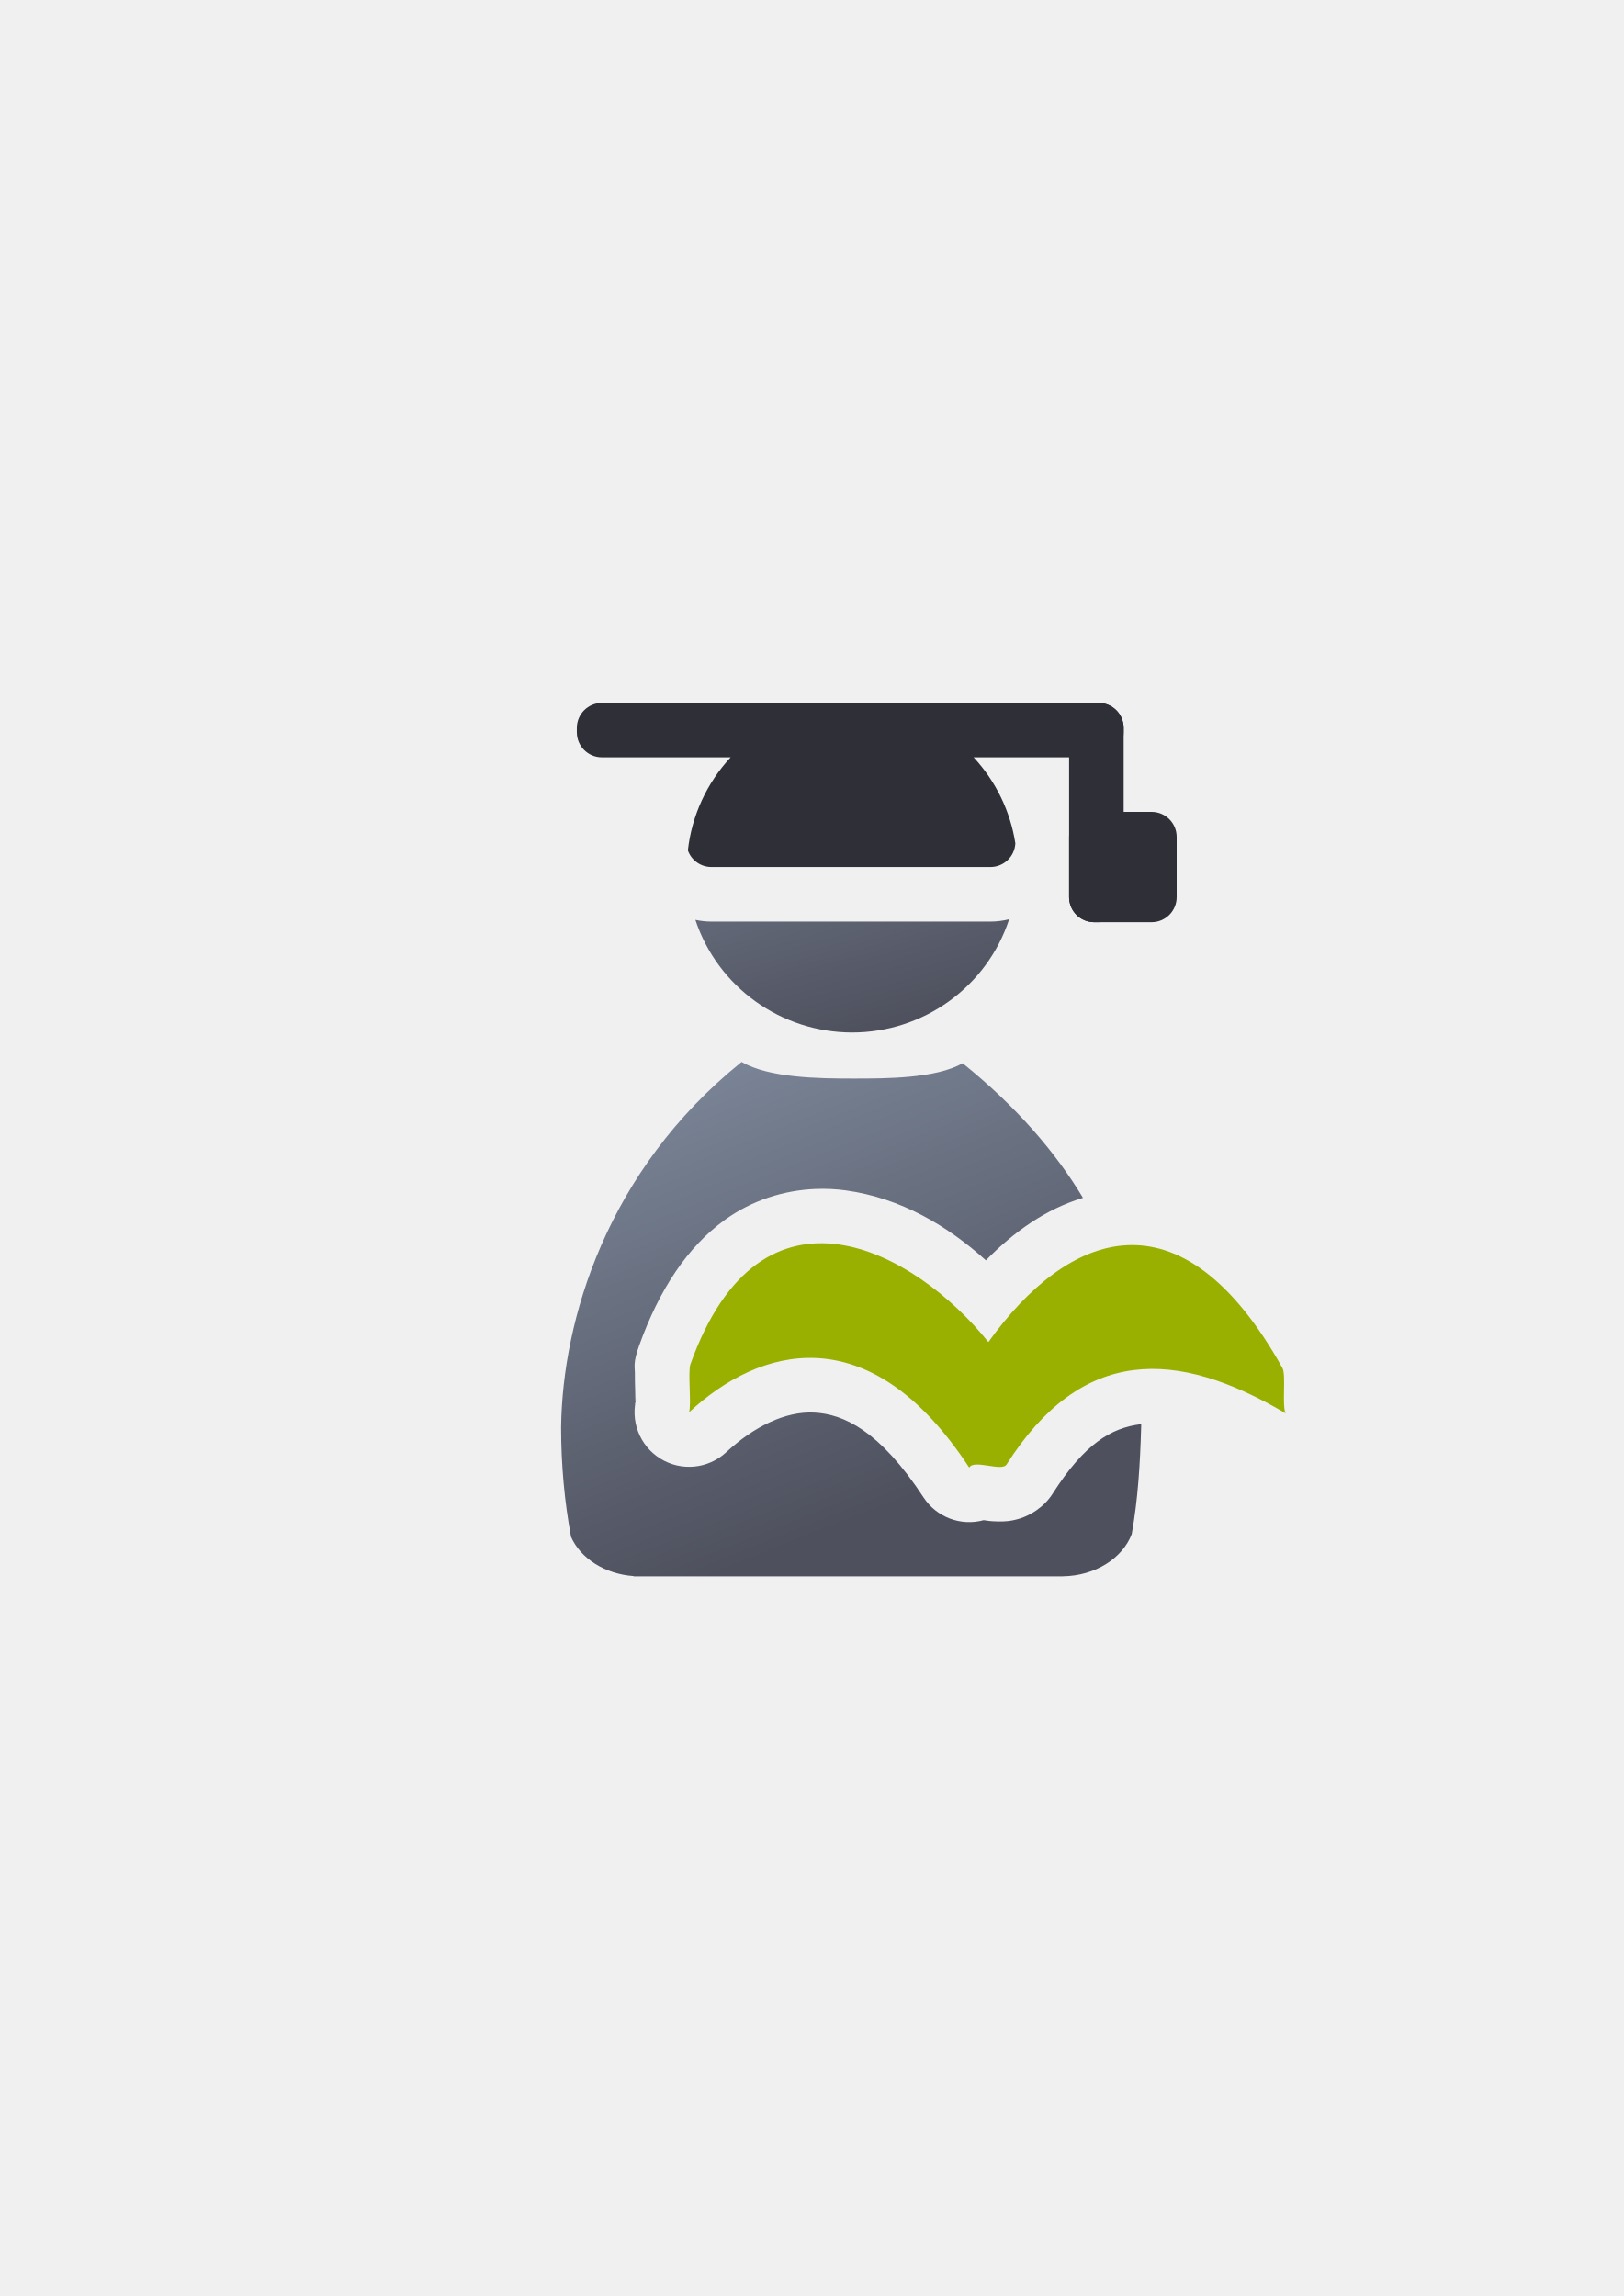
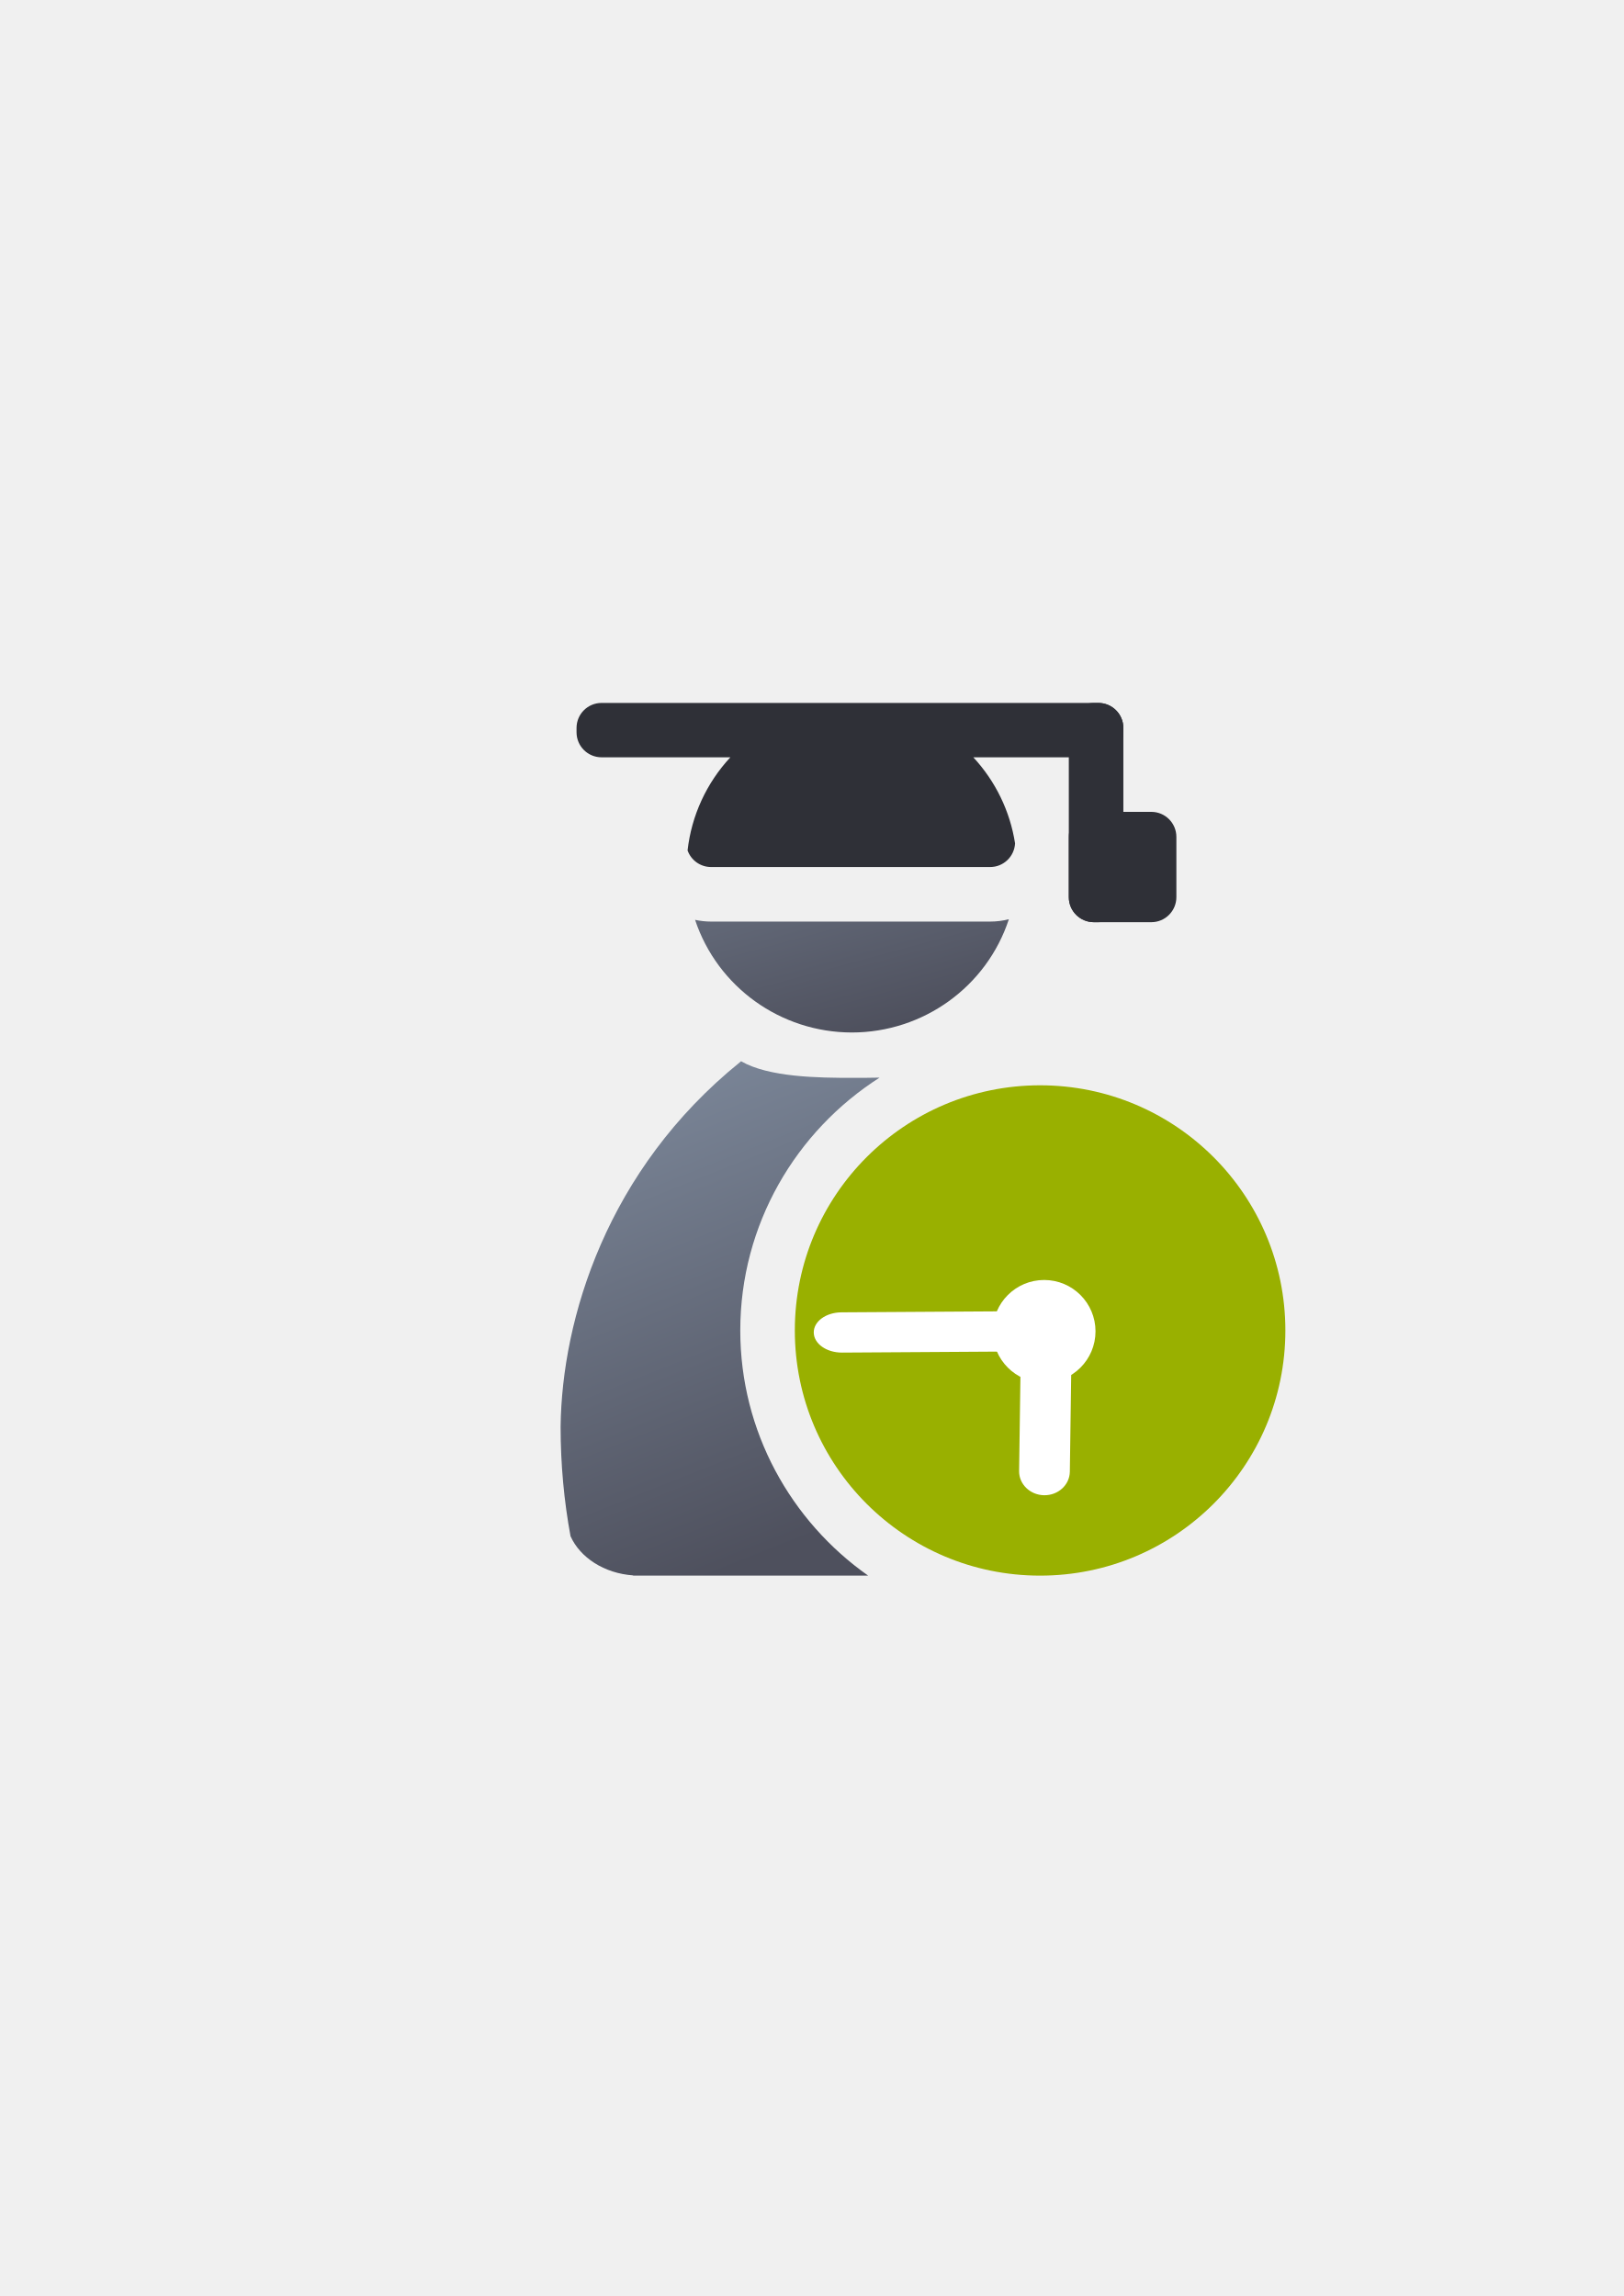
<svg xmlns="http://www.w3.org/2000/svg" xmlns:xlink="http://www.w3.org/1999/xlink" width="210mm" height="297mm" viewBox="0 0 744.094 1052.362" id="svg2" version="1.1">
  <defs id="defs4">
    <linearGradient id="linearGradient2224">
      <stop id="stop2226" offset="0" style="stop-color:#7c7c7c;stop-opacity:1;" />
      <stop id="stop2228" offset="1" style="stop-color:#b8b8b8;stop-opacity:1;" />
    </linearGradient>
    <linearGradient id="linearGradient15218">
      <stop id="stop15220" offset="0" style="stop-color:#eeeeef;stop-opacity:1;" />
      <stop id="stop2736" offset="0.599" style="stop-color:#d3d7cf;stop-opacity:1;" />
      <stop id="stop2738" offset="0.828" style="stop-color:#ffffff;stop-opacity:1;" />
      <stop id="stop15222" offset="1" style="stop-color:#d3d7cf;stop-opacity:1;" />
    </linearGradient>
    <pattern y="0" x="0" height="6" width="6" patternUnits="userSpaceOnUse" id="EMFhbasepattern" />
    <pattern y="0" x="0" height="6" width="6" patternUnits="userSpaceOnUse" id="EMFhbasepattern-5" />
-     <linearGradient xlink:href="#linearGradient4254" id="linearGradient4260" x1="380.01" y1="330.406" x2="414.616" y2="457.181" gradientUnits="userSpaceOnUse" gradientTransform="matrix(1.153929,0,0,1.152224,-62.55137,-58.54209)" />
+     <linearGradient xlink:href="#linearGradient4254" id="linearGradient4260" x1="380.01" y1="330.406" x2="414.616" y2="457.181" gradientUnits="userSpaceOnUse" gradientTransform="matrix(1.153929,0,0,1.152224,-251.7294,271.6364)" />
    <linearGradient id="linearGradient4254">
      <stop style="stop-color:#7a8597;stop-opacity:1" offset="0" id="stop4256" />
      <stop style="stop-color:#4e505d;stop-opacity:1" offset="1" id="stop4258" />
    </linearGradient>
-     <linearGradient xlink:href="#linearGradient4254" id="linearGradient4268" x1="358.431" y1="465.731" x2="429.966" y2="644.629" gradientUnits="userSpaceOnUse" gradientTransform="matrix(1.138613,0,0,1.136931,-55.97692,-52.71809)" />
+     <linearGradient xlink:href="#linearGradient4254" id="linearGradient4268" x1="358.431" y1="465.731" x2="429.966" y2="644.629" gradientUnits="userSpaceOnUse" gradientTransform="matrix(1.138613,0,0,1.136931,-245.2479,277.1461)" />
  </defs>
  <g id="layer1">
-     <g id="g4227">
-       <flowRoot style="font-style:normal;font-weight:normal;font-size:40px;line-height:125%;font-family:sans-serif;letter-spacing:0px;word-spacing:0px;fill:#252525;fill-opacity:1;stroke:none;stroke-width:1px;stroke-linecap:butt;stroke-linejoin:miter;stroke-opacity:1" id="flowRoot4169" xml:space="preserve" transform="matrix(1,0,0,0.9985226,172.4922,5.737972)">
-         <flowRegion id="flowRegion4171">
-           <rect y="427.08" x="89.541" height="88.789" width="56.433" id="rect4173" />
-         </flowRegion>
-         <flowPara id="flowPara4175" />
-       </flowRoot>
-       <rect y="322.184" x="189.107" height="399.409" width="400" id="rect3336" style="fill:none;fill-rule:evenodd;stroke:none;stroke-width:1px;stroke-linecap:butt;stroke-linejoin:miter;stroke-opacity:1" />
-       <path id="circle2187-6" d="m 418.066,352.723 c -13.413,0.177 -28.918,0.846 -43.74,1.963 -5.458,0.411 -10.857,0.966 -16.227,1.51 a 25.003,25.003 0 0 1 -4.949,7.93 c -2.359,2.54 -4.318,5.356 -6.084,8.279 l 86.859,0 c -1.766,-2.931 -3.724,-5.753 -6.082,-8.297 a 25.003,25.003 0 0 1 -5.994,-11.363 c -1.345,0.008 -2.39,-0.04 -3.783,-0.021 z m 44.395,68.613 c -2.772,0.696 -5.657,1.068 -8.611,1.068 l -127.811,0 c -2.519,0 -4.982,-0.282 -7.371,-0.787 a 75.752,75.232 0 0 0 71.826,51.623 75.752,75.232 0 0 0 71.967,-51.904 z" style="fill:url(#linearGradient4260);fill-opacity:1;stroke:none;stroke-width:14;stroke-miterlimit:4;stroke-dasharray:none;stroke-opacity:1" />
-       <path id="rect4228" d="m 275.833,322.184 c -6.365,0 -11.49,5.125 -11.49,11.49 l 0,1.949 c 0,6.365 5.125,11.488 11.49,11.488 l 59,0 c -10.948,11.786 -17.818,26.737 -19.607,42.674 1.584,4.447 5.809,7.619 10.812,7.619 l 127.811,0 c 6.149,0 11.125,-4.786 11.457,-10.85 l 0,-0.002 c -2.299,-14.74 -8.957,-28.468 -19.129,-39.441 l 57.27,0 c 6.365,0 11.49,-5.123 11.49,-11.488 l 0,-1.949 c 0,-6.365 -5.125,-11.49 -11.49,-11.49 l -227.613,0 z m 38.768,64.803 c 0.019,0.212 0.055,0.419 0.086,0.627 -0.032,-0.208 -0.066,-0.416 -0.086,-0.627 z m 0.141,0.994 c 0.048,0.266 0.11,0.528 0.176,0.787 -0.067,-0.259 -0.127,-0.521 -0.176,-0.787 z m 0.215,0.941 c 0.076,0.284 0.165,0.563 0.262,0.838 -0.097,-0.275 -0.184,-0.554 -0.262,-0.838 z" style="color:#000000;clip-rule:nonzero;display:inline;overflow:visible;visibility:visible;opacity:1;isolation:auto;mix-blend-mode:normal;color-interpolation:sRGB;color-interpolation-filters:linearRGB;solid-color:#000000;solid-opacity:1;fill:#2f3037;fill-opacity:1;fill-rule:evenodd;stroke:none;stroke-width:35;stroke-linecap:butt;stroke-linejoin:round;stroke-miterlimit:4;stroke-dasharray:none;stroke-dashoffset:0;stroke-opacity:1;color-rendering:auto;image-rendering:auto;shape-rendering:auto;text-rendering:auto;enable-background:accumulate" />
-       <rect ry="11.49" y="322.184" x="489.937" height="100.5" width="25" id="rect4256" style="color:#000000;clip-rule:nonzero;display:inline;overflow:visible;visibility:visible;opacity:1;isolation:auto;mix-blend-mode:normal;color-interpolation:sRGB;color-interpolation-filters:linearRGB;solid-color:#000000;solid-opacity:1;fill:#2f3037;fill-opacity:1;fill-rule:evenodd;stroke:none;stroke-width:50;stroke-linecap:butt;stroke-linejoin:round;stroke-miterlimit:4;stroke-dasharray:none;stroke-dashoffset:0;stroke-opacity:1;color-rendering:auto;image-rendering:auto;shape-rendering:auto;text-rendering:auto;enable-background:accumulate" />
-       <rect ry="11.49" y="372.112" x="489.937" height="50.571" width="49.294" id="rect4258" style="color:#000000;clip-rule:nonzero;display:inline;overflow:visible;visibility:visible;opacity:1;isolation:auto;mix-blend-mode:normal;color-interpolation:sRGB;color-interpolation-filters:linearRGB;solid-color:#000000;solid-opacity:1;fill:#2f3037;fill-opacity:1;fill-rule:evenodd;stroke:none;stroke-width:50;stroke-linecap:butt;stroke-linejoin:round;stroke-miterlimit:4;stroke-dasharray:none;stroke-dashoffset:0;stroke-opacity:1;color-rendering:auto;image-rendering:auto;shape-rendering:auto;text-rendering:auto;enable-background:accumulate" />
-       <path id="path2176" d="M 339.824 486.719 C 339.69 486.837 339.568 486.965 339.43 487.08 C 278.267 536.473 257.747 604.832 257.133 654.164 C 257.133 671.553 258.722 688.402 261.686 704.432 C 266.082 714.252 277.126 721.449 290.361 722.389 L 290.361 722.498 L 487.07 722.498 L 487.07 722.488 C 501.925 722.279 514.437 714.207 518.641 703.143 C 521.453 687.499 522.485 671.083 522.957 654.164 C 522.97 653.696 522.97 653.225 522.98 652.756 C 522.852 652.771 522.717 652.776 522.59 652.793 C 509.388 654.509 497.085 661.524 482.377 684.641 C 478.281 691.079 471.786 694.636 467.408 695.994 C 463.031 697.353 460.072 697.371 457.76 697.352 C 454.412 697.324 452.388 697.03 450.752 696.76 A 25.003 25.003 0 0 1 423.262 686.373 C 402.952 655.365 386.397 648.179 373.256 647.447 C 360.115 646.716 345.516 653.814 332.805 665.621 A 25.003 25.003 0 0 1 291.832 640.162 C 291.503 641.265 291.326 641.948 291.189 642.502 C 291.189 642.521 291.19 642.556 291.189 642.574 C 291.182 643.518 290.702 644.477 291.189 642.502 C 291.196 641.285 291.141 639.221 291.07 636.934 C 290.999 634.611 290.91 632.083 290.949 629.293 C 290.988 626.503 290.004 624.85 292.865 616.857 C 302.157 590.901 315.073 571.533 332.062 559.207 C 344.804 549.963 359.54 545.531 373.758 544.955 C 378.497 544.763 383.18 545 387.711 545.629 C 412.906 549.125 434.359 561.939 451.801 577.664 C 464.599 564.621 479.303 554.134 496.299 549.035 C 483.692 528.038 465.852 507.271 441.176 487.34 C 428.705 494.331 406.33 494.348 391.043 494.348 C 375.31 494.348 352.543 494.093 339.824 486.719 z M 375.441 594.754 C 371.611 594.777 368.266 595.722 364.785 597.639 C 368.461 597.373 372.208 597.312 376.035 597.525 C 384.035 597.971 392.041 599.632 399.961 602.471 C 393.111 598.607 386.456 595.934 380.838 595.154 C 378.903 594.886 377.123 594.744 375.441 594.754 z M 516.32 595.83 C 508.819 596.739 499.008 602.139 488.818 611.781 C 497.554 607.455 506.671 604.44 516.146 603.209 C 516.805 603.123 517.462 603.053 518.119 602.982 C 517.573 600.602 516.969 598.217 516.32 595.83 z M 450.775 640.025 C 451.23 640.56 451.691 641.066 452.143 641.611 C 452.559 641.111 452.972 640.603 453.393 640.111 A 25.003 25.003 0 0 1 450.775 640.025 z " style="fill:url(#linearGradient4268);fill-opacity:1;stroke:none;stroke-width:41.152;stroke-linecap:round;stroke-linejoin:round;stroke-opacity:1" />
-       <path id="path4343" d="m 315.791,647.304 c 31.877,-29.609 82.272,-45.029 128.383,25.371 2.047,-3.993 14.898,2.022 17.11,-1.454 34.562,-54.323 77.699,-53.119 127.894,-23.43 -1.796,-3.504 0.304,-17.584 -1.495,-20.805 C 540.929,543.287 489.192,564.651 452.944,615.131 419.328,573.218 348.955,534.352 316.402,625.284 c -1.229,3.434 0.515,18.242 -0.611,22.019 z" style="fill:#99b000;fill-rule:evenodd;stroke:none;stroke-width:1px;stroke-linecap:butt;stroke-linejoin:miter;stroke-opacity:1" />
+     <g transform="translate(189.0452,-330.1785)" id="g4760">
+       <rect y="652.362" x="-0.071" height="399.409" width="400" id="rect3336" style="fill:none;fill-rule:evenodd;stroke:none;stroke-width:1px;stroke-linecap:butt;stroke-linejoin:miter;stroke-opacity:1" />
+       <path id="circle2187-6" d="m 228.888,682.901 c -13.413,0.177 -28.918,0.846 -43.74,1.963 -5.458,0.411 -10.857,0.966 -16.227,1.51 a 25.003,25.003 0 0 1 -4.949,7.93 c -2.359,2.54 -4.318,5.356 -6.084,8.279 l 86.859,0 c -1.766,-2.931 -3.724,-5.753 -6.082,-8.297 a 25.003,25.003 0 0 1 -5.994,-11.363 c -1.345,0.01 -2.39,-0.04 -3.783,-0.022 z m 44.395,68.613 c -2.772,0.696 -5.657,1.068 -8.611,1.068 l -127.811,0 c -2.519,0 -4.982,-0.282 -7.371,-0.787 a 75.752,75.232 0 0 0 71.826,51.623 75.752,75.232 0 0 0 71.967,-51.904 z" style="fill:url(#linearGradient4260);fill-opacity:1;stroke:none;stroke-width:14;stroke-miterlimit:4;stroke-dasharray:none;stroke-opacity:1" />
+       <path id="rect4228" d="m 86.655,652.362 c -6.365,0 -11.49,5.125 -11.49,11.49 l 0,1.949 c 0,6.365 5.125,11.488 11.49,11.488 l 59,0 c -10.948,11.786 -17.818,26.738 -19.607,42.674 1.584,4.447 5.809,7.619 10.812,7.619 l 127.811,0 c 6.149,0 11.125,-4.786 11.457,-10.85 l 0,0 c -2.299,-14.74 -8.957,-28.468 -19.129,-39.441 l 57.27,0 c 6.365,0 11.49,-5.123 11.49,-11.488 l 0,-1.949 c 0,-6.365 -5.125,-11.49 -11.49,-11.49 l -227.613,0 z m 38.768,64.803 c 0.019,0.212 0.055,0.418 0.086,0.627 -0.032,-0.208 -0.066,-0.416 -0.086,-0.627 z m 0.141,0.994 c 0.048,0.266 0.11,0.527 0.176,0.787 -0.067,-0.259 -0.127,-0.521 -0.176,-0.787 z m 0.215,0.941 c 0.076,0.284 0.165,0.563 0.262,0.838 -0.097,-0.275 -0.184,-0.554 -0.262,-0.838 z" style="color:#000000;clip-rule:nonzero;display:inline;overflow:visible;visibility:visible;opacity:1;isolation:auto;mix-blend-mode:normal;color-interpolation:sRGB;color-interpolation-filters:linearRGB;solid-color:#000000;solid-opacity:1;fill:#2f3037;fill-opacity:1;fill-rule:evenodd;stroke:none;stroke-width:35;stroke-linecap:butt;stroke-linejoin:round;stroke-miterlimit:4;stroke-dasharray:none;stroke-dashoffset:0;stroke-opacity:1;color-rendering:auto;image-rendering:auto;shape-rendering:auto;text-rendering:auto;enable-background:accumulate" />
+       <rect ry="11.49" y="652.362" x="300.759" height="100.5" width="25" id="rect4256" style="color:#000000;clip-rule:nonzero;display:inline;overflow:visible;visibility:visible;opacity:1;isolation:auto;mix-blend-mode:normal;color-interpolation:sRGB;color-interpolation-filters:linearRGB;solid-color:#000000;solid-opacity:1;fill:#2f3037;fill-opacity:1;fill-rule:evenodd;stroke:none;stroke-width:50;stroke-linecap:butt;stroke-linejoin:round;stroke-miterlimit:4;stroke-dasharray:none;stroke-dashoffset:0;stroke-opacity:1;color-rendering:auto;image-rendering:auto;shape-rendering:auto;text-rendering:auto;enable-background:accumulate" />
+       <rect ry="11.49" y="702.291" x="300.759" height="50.571" width="49.294" id="rect4258" style="color:#000000;clip-rule:nonzero;display:inline;overflow:visible;visibility:visible;opacity:1;isolation:auto;mix-blend-mode:normal;color-interpolation:sRGB;color-interpolation-filters:linearRGB;solid-color:#000000;solid-opacity:1;fill:#2f3037;fill-opacity:1;fill-rule:evenodd;stroke:none;stroke-width:50;stroke-linecap:butt;stroke-linejoin:round;stroke-miterlimit:4;stroke-dasharray:none;stroke-dashoffset:0;stroke-opacity:1;color-rendering:auto;image-rendering:auto;shape-rendering:auto;text-rendering:auto;enable-background:accumulate" />
+       <path id="path2176" d="m 150.553,816.583 c -0.134,0.118 -0.255,0.247 -0.393,0.361 -61.163,49.393 -81.684,117.752 -82.299,167.084 0,17.389 1.589,34.238 4.553,50.268 4.396,9.82 15.441,17.017 28.676,17.957 l 0,0.109 107.715,0 c -35.379,-24.912 -58.604,-66.049 -58.604,-112.369 0,-48.571 25.535,-91.449 63.846,-115.891 -4.349,0.105 -8.528,0.109 -12.275,0.109 -15.733,2e-5 -38.5,-0.255 -51.219,-7.629 z m 137.047,36.039 c -48.569,0 -87.398,38.825 -87.398,87.371 0,48.546 38.829,87.369 87.398,87.369 16.172,0 31.262,-4.309 44.201,-11.844 1.06,-10.25 1.586,-20.768 1.885,-31.49 1.176,-42.17 -9.048,-87.856 -45.412,-131.398 -0.225,-0.002 -0.449,-0.008 -0.674,-0.008 z" style="fill:url(#linearGradient4268);fill-opacity:1;stroke:none;stroke-width:41.152;stroke-linecap:round;stroke-linejoin:round;stroke-opacity:1" />
+       <ellipse ry="16.053" rx="16.057" cy="940.657" cx="288.884" id="path4190-9" style="opacity:1;fill:#ffffff;fill-opacity:1;stroke:#ffffff;stroke-width:50;stroke-linecap:round;stroke-linejoin:round;stroke-miterlimit:4;stroke-dasharray:none;stroke-opacity:1" />
+       <rect transform="matrix(-0.9397208,-0.3419428,-0.3420975,0.9396644,0,0)" rx="8.743" ry="9.902" y="784.97" x="-601.874" height="67.714" width="17.486" id="rect4194-8" style="opacity:1;fill:#ffffff;fill-opacity:1;stroke:#ffffff;stroke-width:50;stroke-linecap:round;stroke-linejoin:round;stroke-miterlimit:4;stroke-dasharray:none;stroke-opacity:1" />
+       <ellipse ry="112.371" rx="112.4" cy="939.991" cx="287.6" id="path4188" style="opacity:1;fill:#99b000;fill-opacity:1;stroke:none;stroke-width:16;stroke-linecap:round;stroke-linejoin:round;stroke-miterlimit:4;stroke-dasharray:none;stroke-opacity:1" />
+       <ellipse ry="23.529" rx="23.535" cy="940.385" cx="289.457" id="path4190" style="opacity:1;fill:#ffffff;fill-opacity:1;stroke:none;stroke-width:16;stroke-linecap:round;stroke-linejoin:round;stroke-miterlimit:4;stroke-dasharray:none;stroke-opacity:1" />
+       <rect transform="matrix(-0.9999041,-0.01385166,-0.0139958,0.999902,0,0)" rx="11.626" ry="10.951" y="936.514" x="-315.263" height="74.892" width="23.252" id="rect4194" style="opacity:1;fill:#ffffff;fill-opacity:1;stroke:none;stroke-width:16;stroke-linecap:round;stroke-linejoin:round;stroke-miterlimit:4;stroke-dasharray:none;stroke-opacity:1" />
+       <path id="rect4192-9" d="m 187.515,934.436 c -2.294,1.682 -3.686,3.999 -3.64,6.554 0.091,5.111 5.898,9.188 13.021,9.143 l 76.806,-0.485 c 7.123,-0.045 12.783,-4.194 12.692,-9.304 -0.091,-5.111 -5.896,-9.19 -13.018,-9.145 l -76.81,0.485 c -3.561,0.022 -6.756,1.07 -9.05,2.752 z" style="opacity:1;fill:#ffffff;fill-opacity:1;stroke:none;stroke-width:50;stroke-linecap:round;stroke-linejoin:round;stroke-miterlimit:4;stroke-dasharray:none;stroke-opacity:1" />
    </g>
  </g>
</svg>
